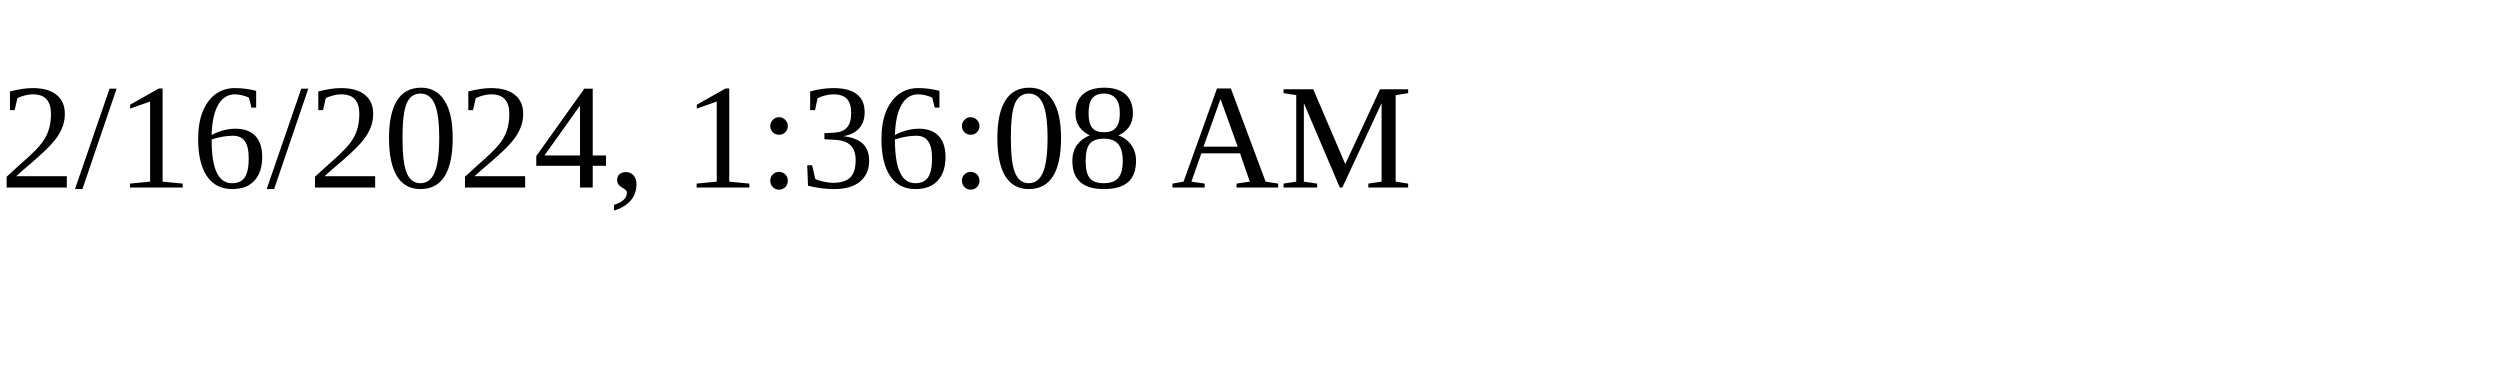
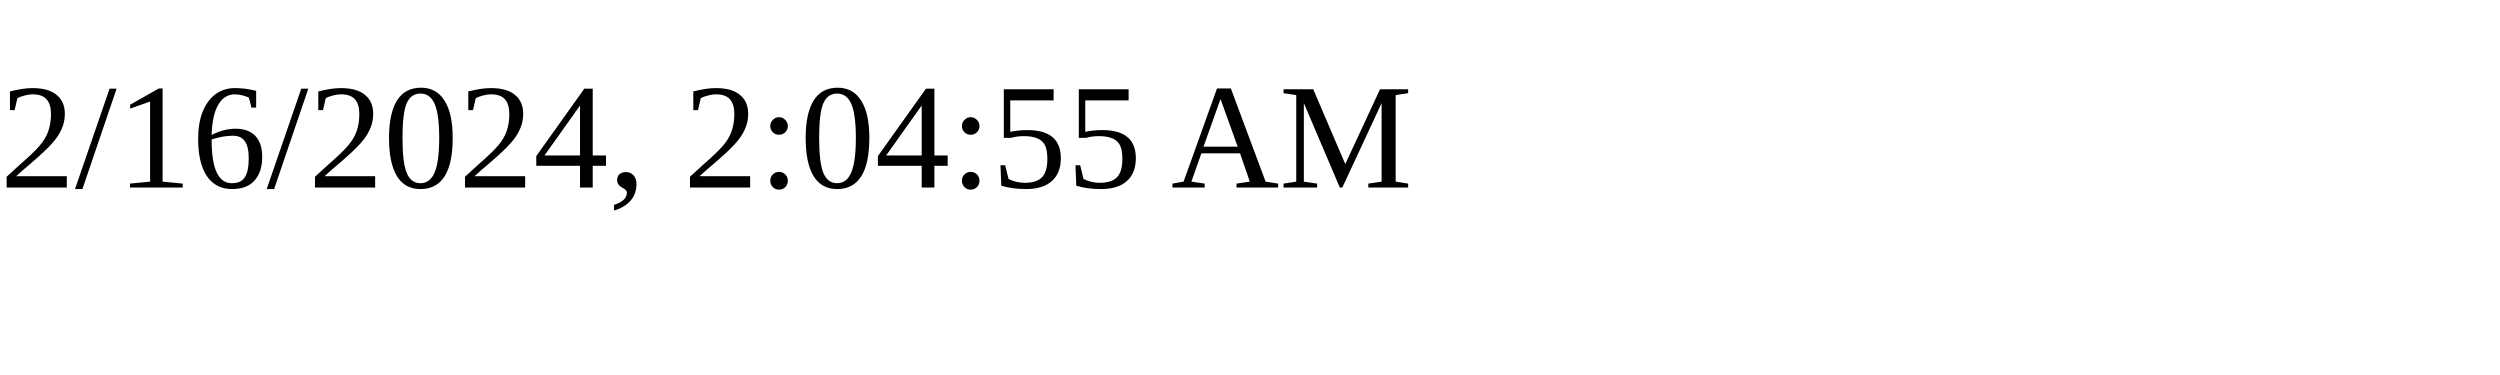
<svg xmlns="http://www.w3.org/2000/svg" height="30" width="200">
-   <text x="0" y="15">2/16/2024, 1:36:08 AM</text>
+   <text x="0" y="15">2/16/2024, 2:04:55 AM</text>
</svg>
